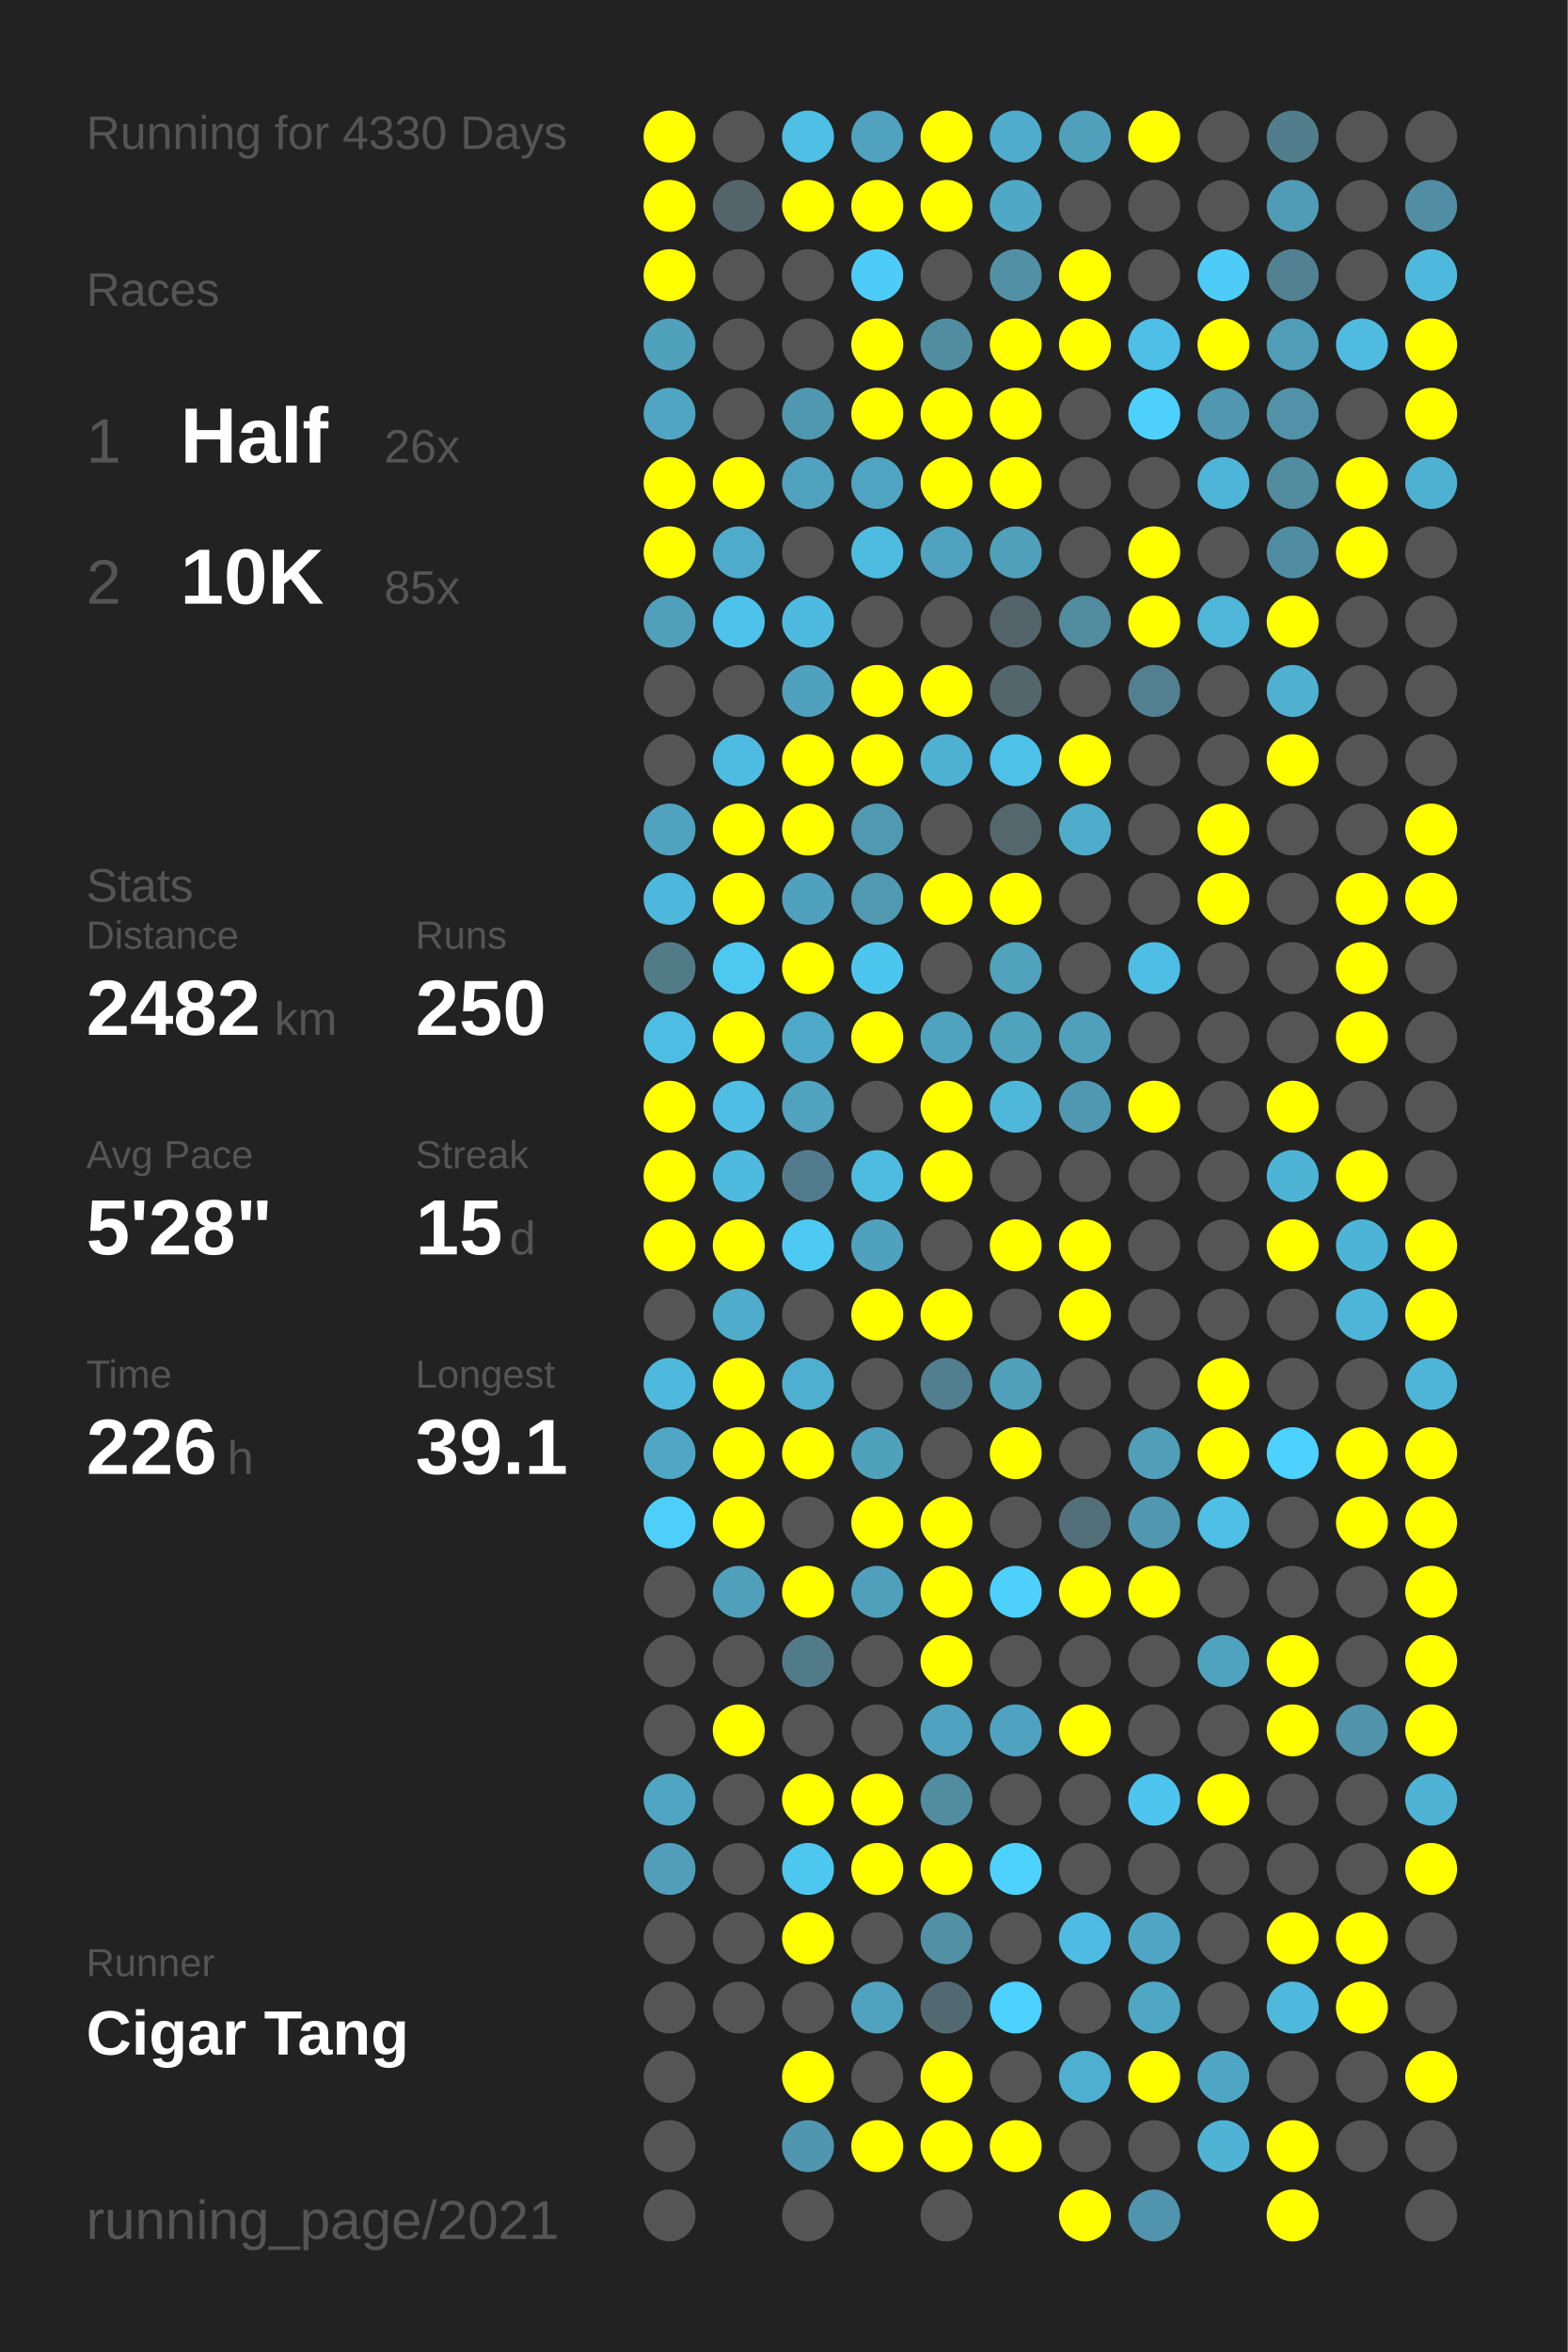
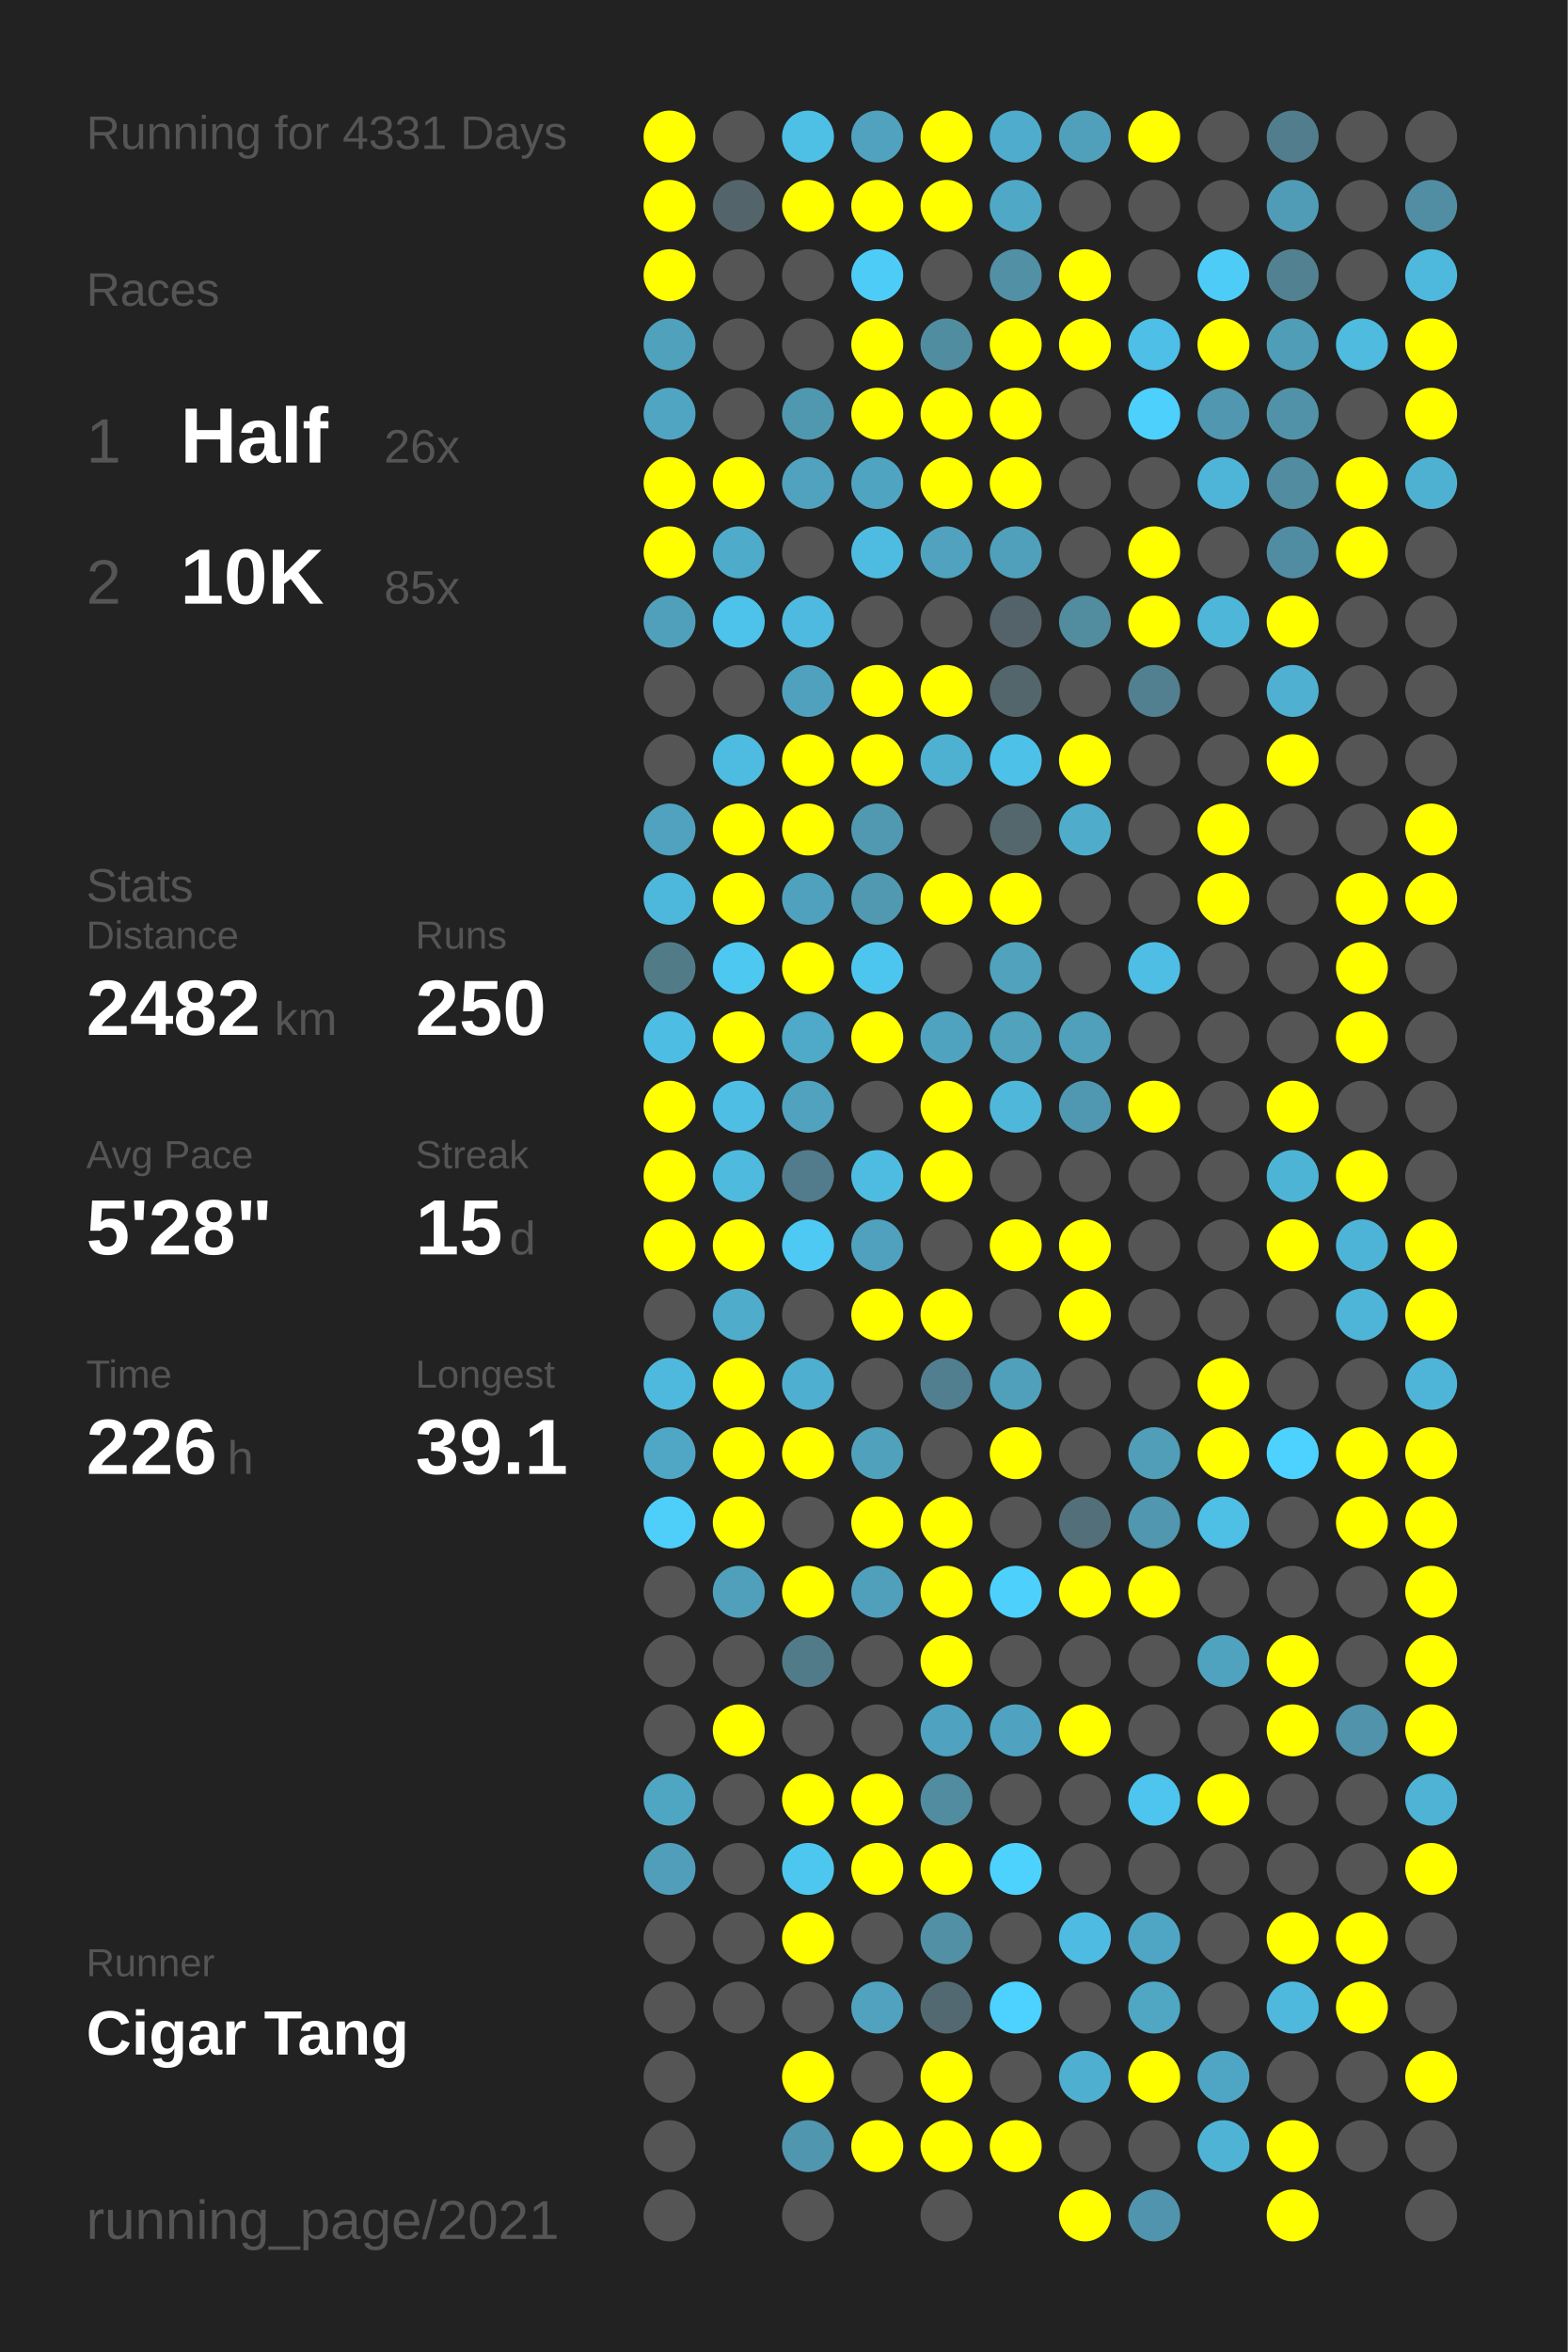
<svg xmlns="http://www.w3.org/2000/svg" baseProfile="full" height="300mm" version="1.1" viewBox="0,0,200,300" width="200mm">
  <defs />
  <rect fill="#222222" height="300" width="200" x="0" y="0" />
-   <text fill="#555555" style="font-size:6px; font-family:Arial;" x="11" y="19">Running for 4330 Days</text>
+   <text fill="#555555" style="font-size:6px; font-family:Arial;" x="11" y="19">Running for 4331 Days</text>
  <text fill="#555555" style="font-size:6px; font-family:Arial;" x="11" y="39">Races</text>
  <text fill="#555555" style="font-size:8px; font-family:Arial;" x="11" y="59">1</text>
  <text fill="#FFFFFF" style="font-size:10px; font-family:Arial; font-weight:bold;" x="23" y="59">Half</text>
  <text fill="#555555" style="font-size:6px; font-family:Arial;" x="49" y="59">26x</text>
  <text fill="#555555" style="font-size:8px; font-family:Arial;" x="11" y="77">2</text>
  <text fill="#FFFFFF" style="font-size:10px; font-family:Arial; font-weight:bold;" x="23" y="77">10K</text>
  <text fill="#555555" style="font-size:6px; font-family:Arial;" x="49" y="77">85x</text>
  <text fill="#555555" style="font-size:6px; font-family:Arial;" x="11" y="115">Stats</text>
  <text fill="#555555" style="font-size:5px; font-family:Arial;" x="11" y="121">Distance</text>
  <text fill="#FFFFFF" style="font-size:10px; font-family:Arial; font-weight:bold;" x="11" y="132">2482</text>
  <text fill="#555555" style="font-size:6px; font-family:Arial;" x="35" y="132">km</text>
  <text fill="#555555" style="font-size:5px; font-family:Arial;" x="53" y="121">Runs</text>
  <text fill="#FFFFFF" style="font-size:10px; font-family:Arial; font-weight:bold;" x="53" y="132">250</text>
  <text fill="#555555" style="font-size:5px; font-family:Arial;" x="11" y="149">Avg Pace</text>
  <text fill="#FFFFFF" style="font-size:10px; font-family:Arial; font-weight:bold;" x="11" y="160">5'28"</text>
  <text fill="#555555" style="font-size:5px; font-family:Arial;" x="53" y="149">Streak</text>
  <text fill="#FFFFFF" style="font-size:10px; font-family:Arial; font-weight:bold;" x="53" y="160">15</text>
  <text fill="#555555" style="font-size:6px; font-family:Arial;" x="65" y="160">d</text>
  <text fill="#555555" style="font-size:5px; font-family:Arial;" x="11" y="177">Time</text>
  <text fill="#FFFFFF" style="font-size:10px; font-family:Arial; font-weight:bold;" x="11" y="188">226</text>
  <text fill="#555555" style="font-size:6px; font-family:Arial;" x="29" y="188">h</text>
  <text fill="#555555" style="font-size:5px; font-family:Arial;" x="53" y="177">Longest</text>
  <text fill="#FFFFFF" style="font-size:10px; font-family:Arial; font-weight:bold;" x="53" y="188">39.1</text>
  <text fill="#555555" style="font-size:5px; font-family:Arial;" x="11" y="252.065">Runner</text>
  <text fill="#FFFFFF" style="font-size:8px; font-family:Arial; font-weight:bold;" x="11" y="262.065">Cigar Tang</text>
  <text fill="#555555" style="font-size:7px; font-family:Arial;" x="11" y="285.581">running_page/2021</text>
  <circle cx="85.417" cy="17.419" fill="#FFFF00" r="3.312" />
  <circle cx="85.417" cy="26.258" fill="#FFFF00" r="3.312" />
  <circle cx="85.417" cy="35.097" fill="#FFFF00" r="3.312" />
  <circle cx="85.417" cy="43.935" fill="#50a1bc" r="3.312" />
  <circle cx="85.417" cy="52.774" fill="#4fa5c2" r="3.312" />
  <circle cx="85.417" cy="61.613" fill="#FFFF00" r="3.312" />
  <circle cx="85.417" cy="70.452" fill="#FFFF00" r="3.312" />
  <circle cx="85.417" cy="79.29" fill="#50a0bb" r="3.312" />
  <circle cx="85.417" cy="88.129" fill="#555555" r="3.312" />
  <circle cx="85.417" cy="96.968" fill="#555555" r="3.312" />
  <circle cx="85.417" cy="105.806" fill="#50a2be" r="3.312" />
  <circle cx="85.417" cy="114.645" fill="#4eb8dc" r="3.312" />
  <circle cx="85.417" cy="123.484" fill="#527b88" r="3.312" />
  <circle cx="85.417" cy="132.323" fill="#4ebde3" r="3.312" />
  <circle cx="85.417" cy="141.161" fill="#FFFF00" r="3.312" />
  <circle cx="85.417" cy="150" fill="#FFFF00" r="3.312" />
  <circle cx="85.417" cy="158.839" fill="#FFFF00" r="3.312" />
  <circle cx="85.417" cy="167.677" fill="#555555" r="3.312" />
  <circle cx="85.417" cy="176.516" fill="#4eb9dd" r="3.312" />
  <circle cx="85.417" cy="185.355" fill="#4fa7c5" r="3.312" />
  <circle cx="85.417" cy="194.194" fill="#4dcffa" r="3.312" />
  <circle cx="85.417" cy="203.032" fill="#555555" r="3.312" />
  <circle cx="85.417" cy="211.871" fill="#555555" r="3.312" />
  <circle cx="85.417" cy="220.71" fill="#555555" r="3.312" />
  <circle cx="85.417" cy="229.548" fill="#4fa6c3" r="3.312" />
  <circle cx="85.417" cy="238.387" fill="#509eb9" r="3.312" />
  <circle cx="85.417" cy="247.226" fill="#555555" r="3.312" />
  <circle cx="85.417" cy="256.065" fill="#555555" r="3.312" />
  <circle cx="85.417" cy="264.903" fill="#555555" r="3.312" />
  <circle cx="85.417" cy="273.742" fill="#555555" r="3.312" />
  <circle cx="85.417" cy="282.581" fill="#555555" r="3.312" />
  <circle cx="94.25" cy="17.419" fill="#555555" r="3.312" />
  <circle cx="94.25" cy="26.258" fill="#53656b" r="3.312" />
  <circle cx="94.25" cy="35.097" fill="#555555" r="3.312" />
  <circle cx="94.25" cy="43.935" fill="#555555" r="3.312" />
  <circle cx="94.25" cy="52.774" fill="#555555" r="3.312" />
  <circle cx="94.25" cy="61.613" fill="#FFFF00" r="3.312" />
  <circle cx="94.25" cy="70.452" fill="#4fabca" r="3.312" />
  <circle cx="94.25" cy="79.29" fill="#4dc2ea" r="3.312" />
  <circle cx="94.25" cy="88.129" fill="#555555" r="3.312" />
  <circle cx="94.25" cy="96.968" fill="#4ebbe0" r="3.312" />
  <circle cx="94.25" cy="105.806" fill="#FFFF00" r="3.312" />
  <circle cx="94.25" cy="114.645" fill="#FFFF00" r="3.312" />
  <circle cx="94.25" cy="123.484" fill="#4dc8f1" r="3.312" />
  <circle cx="94.25" cy="132.323" fill="#FFFF00" r="3.312" />
  <circle cx="94.25" cy="141.161" fill="#4ebee5" r="3.312" />
  <circle cx="94.25" cy="150" fill="#4ebade" r="3.312" />
  <circle cx="94.25" cy="158.839" fill="#FFFF00" r="3.312" />
  <circle cx="94.25" cy="167.677" fill="#4faccb" r="3.312" />
  <circle cx="94.25" cy="176.516" fill="#FFFF00" r="3.312" />
  <circle cx="94.25" cy="185.355" fill="#FFFF00" r="3.312" />
  <circle cx="94.25" cy="194.194" fill="#FFFF00" r="3.312" />
  <circle cx="94.25" cy="203.032" fill="#50a0bb" r="3.312" />
  <circle cx="94.25" cy="211.871" fill="#555555" r="3.312" />
  <circle cx="94.25" cy="220.71" fill="#FFFF00" r="3.312" />
  <circle cx="94.25" cy="229.548" fill="#555555" r="3.312" />
  <circle cx="94.25" cy="238.387" fill="#555555" r="3.312" />
  <circle cx="94.25" cy="247.226" fill="#555555" r="3.312" />
  <circle cx="94.25" cy="256.065" fill="#555555" r="3.312" />
  <circle cx="103.083" cy="17.419" fill="#4ebfe5" r="3.312" />
  <circle cx="103.083" cy="26.258" fill="#FFFF00" r="3.312" />
  <circle cx="103.083" cy="35.097" fill="#555555" r="3.312" />
  <circle cx="103.083" cy="43.935" fill="#555555" r="3.312" />
  <circle cx="103.083" cy="52.774" fill="#5098b0" r="3.312" />
  <circle cx="103.083" cy="61.613" fill="#50a2be" r="3.312" />
  <circle cx="103.083" cy="70.452" fill="#555555" r="3.312" />
  <circle cx="103.083" cy="79.29" fill="#4ebadf" r="3.312" />
  <circle cx="103.083" cy="88.129" fill="#50a1bd" r="3.312" />
  <circle cx="103.083" cy="96.968" fill="#FFFF00" r="3.312" />
  <circle cx="103.083" cy="105.806" fill="#FFFF00" r="3.312" />
  <circle cx="103.083" cy="114.645" fill="#50a1bd" r="3.312" />
  <circle cx="103.083" cy="123.484" fill="#FFFF00" r="3.312" />
  <circle cx="103.083" cy="132.323" fill="#4fa9c8" r="3.312" />
  <circle cx="103.083" cy="141.161" fill="#50a2be" r="3.312" />
  <circle cx="103.083" cy="150" fill="#527c8b" r="3.312" />
  <circle cx="103.083" cy="158.839" fill="#4dc9f3" r="3.312" />
  <circle cx="103.083" cy="167.677" fill="#555555" r="3.312" />
  <circle cx="103.083" cy="176.516" fill="#4fafd0" r="3.312" />
  <circle cx="103.083" cy="185.355" fill="#FFFF00" r="3.312" />
  <circle cx="103.083" cy="194.194" fill="#555555" r="3.312" />
  <circle cx="103.083" cy="203.032" fill="#FFFF00" r="3.312" />
  <circle cx="103.083" cy="211.871" fill="#527b89" r="3.312" />
  <circle cx="103.083" cy="220.71" fill="#555555" r="3.312" />
  <circle cx="103.083" cy="229.548" fill="#FFFF00" r="3.312" />
  <circle cx="103.083" cy="238.387" fill="#4dc7f0" r="3.312" />
  <circle cx="103.083" cy="247.226" fill="#FFFF00" r="3.312" />
  <circle cx="103.083" cy="256.065" fill="#555555" r="3.312" />
  <circle cx="103.083" cy="264.903" fill="#FFFF00" r="3.312" />
  <circle cx="103.083" cy="273.742" fill="#5096ae" r="3.312" />
  <circle cx="103.083" cy="282.581" fill="#555555" r="3.312" />
  <circle cx="111.917" cy="17.419" fill="#50a2be" r="3.312" />
  <circle cx="111.917" cy="26.258" fill="#FFFF00" r="3.312" />
  <circle cx="111.917" cy="35.097" fill="#4dccf7" r="3.312" />
  <circle cx="111.917" cy="43.935" fill="#FFFF00" r="3.312" />
  <circle cx="111.917" cy="52.774" fill="#FFFF00" r="3.312" />
  <circle cx="111.917" cy="61.613" fill="#4fa4c1" r="3.312" />
  <circle cx="111.917" cy="70.452" fill="#4ebce1" r="3.312" />
  <circle cx="111.917" cy="79.29" fill="#555555" r="3.312" />
  <circle cx="111.917" cy="88.129" fill="#FFFF00" r="3.312" />
  <circle cx="111.917" cy="96.968" fill="#FFFF00" r="3.312" />
  <circle cx="111.917" cy="105.806" fill="#5099b1" r="3.312" />
  <circle cx="111.917" cy="114.645" fill="#5099b1" r="3.312" />
  <circle cx="111.917" cy="123.484" fill="#4dc6ef" r="3.312" />
  <circle cx="111.917" cy="132.323" fill="#FFFF00" r="3.312" />
  <circle cx="111.917" cy="141.161" fill="#555555" r="3.312" />
  <circle cx="111.917" cy="150" fill="#4ebce1" r="3.312" />
  <circle cx="111.917" cy="158.839" fill="#50a1bd" r="3.312" />
  <circle cx="111.917" cy="167.677" fill="#FFFF00" r="3.312" />
  <circle cx="111.917" cy="176.516" fill="#555555" r="3.312" />
  <circle cx="111.917" cy="185.355" fill="#50a1bc" r="3.312" />
  <circle cx="111.917" cy="194.194" fill="#FFFF00" r="3.312" />
  <circle cx="111.917" cy="203.032" fill="#50a0bc" r="3.312" />
  <circle cx="111.917" cy="211.871" fill="#555555" r="3.312" />
  <circle cx="111.917" cy="220.71" fill="#555555" r="3.312" />
  <circle cx="111.917" cy="229.548" fill="#FFFF00" r="3.312" />
  <circle cx="111.917" cy="238.387" fill="#FFFF00" r="3.312" />
  <circle cx="111.917" cy="247.226" fill="#555555" r="3.312" />
  <circle cx="111.917" cy="256.065" fill="#50a2be" r="3.312" />
  <circle cx="111.917" cy="264.903" fill="#555555" r="3.312" />
  <circle cx="111.917" cy="273.742" fill="#FFFF00" r="3.312" />
  <circle cx="120.75" cy="17.419" fill="#FFFF00" r="3.312" />
  <circle cx="120.75" cy="26.258" fill="#FFFF00" r="3.312" />
  <circle cx="120.75" cy="35.097" fill="#555555" r="3.312" />
  <circle cx="120.75" cy="43.935" fill="#518da1" r="3.312" />
  <circle cx="120.75" cy="52.774" fill="#FFFF00" r="3.312" />
  <circle cx="120.75" cy="61.613" fill="#FFFF00" r="3.312" />
  <circle cx="120.75" cy="70.452" fill="#50a2be" r="3.312" />
  <circle cx="120.75" cy="79.29" fill="#555555" r="3.312" />
  <circle cx="120.75" cy="88.129" fill="#FFFF00" r="3.312" />
  <circle cx="120.75" cy="96.968" fill="#4fb1d2" r="3.312" />
  <circle cx="120.75" cy="105.806" fill="#555555" r="3.312" />
  <circle cx="120.75" cy="114.645" fill="#FFFF00" r="3.312" />
  <circle cx="120.75" cy="123.484" fill="#555555" r="3.312" />
  <circle cx="120.75" cy="132.323" fill="#4fa3bf" r="3.312" />
  <circle cx="120.75" cy="141.161" fill="#FFFF00" r="3.312" />
  <circle cx="120.75" cy="150" fill="#FFFF00" r="3.312" />
  <circle cx="120.75" cy="158.839" fill="#555555" r="3.312" />
  <circle cx="120.75" cy="167.677" fill="#FFFF00" r="3.312" />
  <circle cx="120.75" cy="176.516" fill="#527f8f" r="3.312" />
  <circle cx="120.75" cy="185.355" fill="#555555" r="3.312" />
  <circle cx="120.75" cy="194.194" fill="#FFFF00" r="3.312" />
  <circle cx="120.75" cy="203.032" fill="#FFFF00" r="3.312" />
  <circle cx="120.75" cy="211.871" fill="#FFFF00" r="3.312" />
  <circle cx="120.75" cy="220.71" fill="#4fa3c0" r="3.312" />
  <circle cx="120.75" cy="229.548" fill="#518ca0" r="3.312" />
  <circle cx="120.75" cy="238.387" fill="#FFFF00" r="3.312" />
  <circle cx="120.75" cy="247.226" fill="#5190a5" r="3.312" />
  <circle cx="120.75" cy="256.065" fill="#536971" r="3.312" />
  <circle cx="120.75" cy="264.903" fill="#FFFF00" r="3.312" />
  <circle cx="120.75" cy="273.742" fill="#FFFF00" r="3.312" />
  <circle cx="120.75" cy="282.581" fill="#555555" r="3.312" />
  <circle cx="129.583" cy="17.419" fill="#4faccc" r="3.312" />
  <circle cx="129.583" cy="26.258" fill="#4fa8c6" r="3.312" />
  <circle cx="129.583" cy="35.097" fill="#5190a5" r="3.312" />
  <circle cx="129.583" cy="43.935" fill="#FFFF00" r="3.312" />
  <circle cx="129.583" cy="52.774" fill="#FFFF00" r="3.312" />
  <circle cx="129.583" cy="61.613" fill="#FFFF00" r="3.312" />
  <circle cx="129.583" cy="70.452" fill="#50a0bb" r="3.312" />
  <circle cx="129.583" cy="79.29" fill="#546369" r="3.312" />
  <circle cx="129.583" cy="88.129" fill="#53666c" r="3.312" />
  <circle cx="129.583" cy="96.968" fill="#4ec1e9" r="3.312" />
  <circle cx="129.583" cy="105.806" fill="#53676d" r="3.312" />
  <circle cx="129.583" cy="114.645" fill="#FFFF00" r="3.312" />
  <circle cx="129.583" cy="123.484" fill="#50a2bd" r="3.312" />
  <circle cx="129.583" cy="132.323" fill="#50a2bd" r="3.312" />
  <circle cx="129.583" cy="141.161" fill="#4eb7da" r="3.312" />
  <circle cx="129.583" cy="150" fill="#555555" r="3.312" />
  <circle cx="129.583" cy="158.839" fill="#FFFF00" r="3.312" />
  <circle cx="129.583" cy="167.677" fill="#555555" r="3.312" />
  <circle cx="129.583" cy="176.516" fill="#50a0bb" r="3.312" />
  <circle cx="129.583" cy="185.355" fill="#FFFF00" r="3.312" />
  <circle cx="129.583" cy="194.194" fill="#555555" r="3.312" />
  <circle cx="129.583" cy="203.032" fill="#4dd0fc" r="3.312" />
  <circle cx="129.583" cy="211.871" fill="#555555" r="3.312" />
  <circle cx="129.583" cy="220.71" fill="#4fa3c0" r="3.312" />
  <circle cx="129.583" cy="229.548" fill="#555555" r="3.312" />
  <circle cx="129.583" cy="238.387" fill="#4dd1fd" r="3.312" />
  <circle cx="129.583" cy="247.226" fill="#555555" r="3.312" />
  <circle cx="129.583" cy="256.065" fill="#4dd1fe" r="3.312" />
  <circle cx="129.583" cy="264.903" fill="#555555" r="3.312" />
  <circle cx="129.583" cy="273.742" fill="#FFFF00" r="3.312" />
  <circle cx="138.417" cy="17.419" fill="#50a0bb" r="3.312" />
  <circle cx="138.417" cy="26.258" fill="#555555" r="3.312" />
  <circle cx="138.417" cy="35.097" fill="#FFFF00" r="3.312" />
  <circle cx="138.417" cy="43.935" fill="#FFFF00" r="3.312" />
  <circle cx="138.417" cy="52.774" fill="#555555" r="3.312" />
  <circle cx="138.417" cy="61.613" fill="#555555" r="3.312" />
  <circle cx="138.417" cy="70.452" fill="#555555" r="3.312" />
  <circle cx="138.417" cy="79.29" fill="#518c9f" r="3.312" />
  <circle cx="138.417" cy="88.129" fill="#555555" r="3.312" />
  <circle cx="138.417" cy="96.968" fill="#FFFF00" r="3.312" />
  <circle cx="138.417" cy="105.806" fill="#4faccb" r="3.312" />
  <circle cx="138.417" cy="114.645" fill="#555555" r="3.312" />
  <circle cx="138.417" cy="123.484" fill="#555555" r="3.312" />
  <circle cx="138.417" cy="132.323" fill="#50a0bc" r="3.312" />
  <circle cx="138.417" cy="141.161" fill="#5098b1" r="3.312" />
  <circle cx="138.417" cy="150" fill="#555555" r="3.312" />
  <circle cx="138.417" cy="158.839" fill="#FFFF00" r="3.312" />
  <circle cx="138.417" cy="167.677" fill="#FFFF00" r="3.312" />
  <circle cx="138.417" cy="176.516" fill="#555555" r="3.312" />
  <circle cx="138.417" cy="185.355" fill="#555555" r="3.312" />
  <circle cx="138.417" cy="194.194" fill="#536f79" r="3.312" />
  <circle cx="138.417" cy="203.032" fill="#FFFF00" r="3.312" />
  <circle cx="138.417" cy="211.871" fill="#555555" r="3.312" />
  <circle cx="138.417" cy="220.71" fill="#FFFF00" r="3.312" />
  <circle cx="138.417" cy="229.548" fill="#555555" r="3.312" />
  <circle cx="138.417" cy="238.387" fill="#555555" r="3.312" />
  <circle cx="138.417" cy="247.226" fill="#4ebce2" r="3.312" />
  <circle cx="138.417" cy="256.065" fill="#555555" r="3.312" />
  <circle cx="138.417" cy="264.903" fill="#4fafd0" r="3.312" />
  <circle cx="138.417" cy="273.742" fill="#555555" r="3.312" />
  <circle cx="138.417" cy="282.581" fill="#FFFF00" r="3.312" />
  <circle cx="147.25" cy="17.419" fill="#FFFF00" r="3.312" />
  <circle cx="147.25" cy="26.258" fill="#555555" r="3.312" />
  <circle cx="147.25" cy="35.097" fill="#555555" r="3.312" />
  <circle cx="147.25" cy="43.935" fill="#4ebfe6" r="3.312" />
  <circle cx="147.25" cy="52.774" fill="#4dd0fc" r="3.312" />
  <circle cx="147.25" cy="61.613" fill="#555555" r="3.312" />
  <circle cx="147.25" cy="70.452" fill="#FFFF00" r="3.312" />
  <circle cx="147.25" cy="79.29" fill="#FFFF00" r="3.312" />
  <circle cx="147.25" cy="88.129" fill="#528090" r="3.312" />
  <circle cx="147.25" cy="96.968" fill="#555555" r="3.312" />
  <circle cx="147.25" cy="105.806" fill="#555555" r="3.312" />
  <circle cx="147.25" cy="114.645" fill="#555555" r="3.312" />
  <circle cx="147.25" cy="123.484" fill="#4ebee4" r="3.312" />
  <circle cx="147.25" cy="132.323" fill="#555555" r="3.312" />
  <circle cx="147.25" cy="141.161" fill="#FFFF00" r="3.312" />
  <circle cx="147.25" cy="150" fill="#555555" r="3.312" />
  <circle cx="147.25" cy="158.839" fill="#555555" r="3.312" />
  <circle cx="147.25" cy="167.677" fill="#555555" r="3.312" />
  <circle cx="147.25" cy="176.516" fill="#555555" r="3.312" />
  <circle cx="147.25" cy="185.355" fill="#509eb8" r="3.312" />
  <circle cx="147.25" cy="194.194" fill="#5097af" r="3.312" />
  <circle cx="147.25" cy="203.032" fill="#FFFF00" r="3.312" />
  <circle cx="147.25" cy="211.871" fill="#555555" r="3.312" />
  <circle cx="147.25" cy="220.71" fill="#555555" r="3.312" />
  <circle cx="147.25" cy="229.548" fill="#4dc5ee" r="3.312" />
  <circle cx="147.25" cy="238.387" fill="#555555" r="3.312" />
  <circle cx="147.25" cy="247.226" fill="#4fa6c4" r="3.312" />
  <circle cx="147.25" cy="256.065" fill="#4fa7c4" r="3.312" />
  <circle cx="147.25" cy="264.903" fill="#FFFF00" r="3.312" />
  <circle cx="147.25" cy="273.742" fill="#555555" r="3.312" />
  <circle cx="147.25" cy="282.581" fill="#5095ad" r="3.312" />
  <circle cx="156.083" cy="17.419" fill="#555555" r="3.312" />
  <circle cx="156.083" cy="26.258" fill="#555555" r="3.312" />
  <circle cx="156.083" cy="35.097" fill="#4dccf7" r="3.312" />
  <circle cx="156.083" cy="43.935" fill="#FFFF00" r="3.312" />
  <circle cx="156.083" cy="52.774" fill="#5097af" r="3.312" />
  <circle cx="156.083" cy="61.613" fill="#4eb5d8" r="3.312" />
  <circle cx="156.083" cy="70.452" fill="#555555" r="3.312" />
  <circle cx="156.083" cy="79.29" fill="#4eb6d9" r="3.312" />
  <circle cx="156.083" cy="88.129" fill="#555555" r="3.312" />
  <circle cx="156.083" cy="96.968" fill="#555555" r="3.312" />
  <circle cx="156.083" cy="105.806" fill="#FFFF00" r="3.312" />
  <circle cx="156.083" cy="114.645" fill="#FFFF00" r="3.312" />
  <circle cx="156.083" cy="123.484" fill="#555555" r="3.312" />
  <circle cx="156.083" cy="132.323" fill="#555555" r="3.312" />
  <circle cx="156.083" cy="141.161" fill="#555555" r="3.312" />
  <circle cx="156.083" cy="150" fill="#555555" r="3.312" />
  <circle cx="156.083" cy="158.839" fill="#555555" r="3.312" />
  <circle cx="156.083" cy="167.677" fill="#555555" r="3.312" />
  <circle cx="156.083" cy="176.516" fill="#FFFF00" r="3.312" />
  <circle cx="156.083" cy="185.355" fill="#FFFF00" r="3.312" />
  <circle cx="156.083" cy="194.194" fill="#4ebfe5" r="3.312" />
  <circle cx="156.083" cy="203.032" fill="#555555" r="3.312" />
  <circle cx="156.083" cy="211.871" fill="#50a3bf" r="3.312" />
  <circle cx="156.083" cy="220.71" fill="#555555" r="3.312" />
  <circle cx="156.083" cy="229.548" fill="#FFFF00" r="3.312" />
  <circle cx="156.083" cy="238.387" fill="#555555" r="3.312" />
  <circle cx="156.083" cy="247.226" fill="#555555" r="3.312" />
  <circle cx="156.083" cy="256.065" fill="#555555" r="3.312" />
  <circle cx="156.083" cy="264.903" fill="#4fa6c4" r="3.312" />
  <circle cx="156.083" cy="273.742" fill="#4eb3d5" r="3.312" />
  <circle cx="164.917" cy="17.419" fill="#527d8c" r="3.312" />
  <circle cx="164.917" cy="26.258" fill="#509cb6" r="3.312" />
  <circle cx="164.917" cy="35.097" fill="#528292" r="3.312" />
  <circle cx="164.917" cy="43.935" fill="#509db8" r="3.312" />
  <circle cx="164.917" cy="52.774" fill="#5192a8" r="3.312" />
  <circle cx="164.917" cy="61.613" fill="#518ca0" r="3.312" />
  <circle cx="164.917" cy="70.452" fill="#518da2" r="3.312" />
  <circle cx="164.917" cy="79.29" fill="#FFFF00" r="3.312" />
  <circle cx="164.917" cy="88.129" fill="#4fb0d2" r="3.312" />
  <circle cx="164.917" cy="96.968" fill="#FFFF00" r="3.312" />
  <circle cx="164.917" cy="105.806" fill="#555555" r="3.312" />
  <circle cx="164.917" cy="114.645" fill="#555555" r="3.312" />
  <circle cx="164.917" cy="123.484" fill="#555555" r="3.312" />
  <circle cx="164.917" cy="132.323" fill="#555555" r="3.312" />
  <circle cx="164.917" cy="141.161" fill="#FFFF00" r="3.312" />
  <circle cx="164.917" cy="150" fill="#4eb4d6" r="3.312" />
  <circle cx="164.917" cy="158.839" fill="#FFFF00" r="3.312" />
  <circle cx="164.917" cy="167.677" fill="#555555" r="3.312" />
  <circle cx="164.917" cy="176.516" fill="#555555" r="3.312" />
  <circle cx="164.917" cy="185.355" fill="#4dd1fe" r="3.312" />
  <circle cx="164.917" cy="194.194" fill="#555555" r="3.312" />
  <circle cx="164.917" cy="203.032" fill="#555555" r="3.312" />
  <circle cx="164.917" cy="211.871" fill="#FFFF00" r="3.312" />
  <circle cx="164.917" cy="220.71" fill="#FFFF00" r="3.312" />
  <circle cx="164.917" cy="229.548" fill="#555555" r="3.312" />
  <circle cx="164.917" cy="238.387" fill="#555555" r="3.312" />
  <circle cx="164.917" cy="247.226" fill="#FFFF00" r="3.312" />
  <circle cx="164.917" cy="256.065" fill="#4eb9dd" r="3.312" />
  <circle cx="164.917" cy="264.903" fill="#555555" r="3.312" />
  <circle cx="164.917" cy="273.742" fill="#FFFF00" r="3.312" />
  <circle cx="164.917" cy="282.581" fill="#FFFF00" r="3.312" />
  <circle cx="173.75" cy="17.419" fill="#555555" r="3.312" />
  <circle cx="173.75" cy="26.258" fill="#555555" r="3.312" />
  <circle cx="173.75" cy="35.097" fill="#555555" r="3.312" />
  <circle cx="173.75" cy="43.935" fill="#4ebbdf" r="3.312" />
  <circle cx="173.75" cy="52.774" fill="#555555" r="3.312" />
  <circle cx="173.75" cy="61.613" fill="#FFFF00" r="3.312" />
  <circle cx="173.75" cy="70.452" fill="#FFFF00" r="3.312" />
  <circle cx="173.75" cy="79.29" fill="#555555" r="3.312" />
  <circle cx="173.75" cy="88.129" fill="#555555" r="3.312" />
  <circle cx="173.75" cy="96.968" fill="#555555" r="3.312" />
  <circle cx="173.75" cy="105.806" fill="#555555" r="3.312" />
  <circle cx="173.75" cy="114.645" fill="#FFFF00" r="3.312" />
  <circle cx="173.75" cy="123.484" fill="#FFFF00" r="3.312" />
  <circle cx="173.75" cy="132.323" fill="#FFFF00" r="3.312" />
  <circle cx="173.75" cy="141.161" fill="#555555" r="3.312" />
  <circle cx="173.75" cy="150" fill="#FFFF00" r="3.312" />
  <circle cx="173.75" cy="158.839" fill="#4eb4d7" r="3.312" />
  <circle cx="173.75" cy="167.677" fill="#4eb5d8" r="3.312" />
  <circle cx="173.75" cy="176.516" fill="#555555" r="3.312" />
  <circle cx="173.75" cy="185.355" fill="#FFFF00" r="3.312" />
  <circle cx="173.75" cy="194.194" fill="#FFFF00" r="3.312" />
  <circle cx="173.75" cy="203.032" fill="#555555" r="3.312" />
  <circle cx="173.75" cy="211.871" fill="#555555" r="3.312" />
  <circle cx="173.75" cy="220.71" fill="#5093aa" r="3.312" />
  <circle cx="173.75" cy="229.548" fill="#555555" r="3.312" />
  <circle cx="173.75" cy="238.387" fill="#555555" r="3.312" />
  <circle cx="173.75" cy="247.226" fill="#FFFF00" r="3.312" />
  <circle cx="173.75" cy="256.065" fill="#FFFF00" r="3.312" />
  <circle cx="173.75" cy="264.903" fill="#555555" r="3.312" />
  <circle cx="173.75" cy="273.742" fill="#555555" r="3.312" />
  <circle cx="182.583" cy="17.419" fill="#555555" r="3.312" />
  <circle cx="182.583" cy="26.258" fill="#518ea3" r="3.312" />
  <circle cx="182.583" cy="35.097" fill="#4eb9dd" r="3.312" />
  <circle cx="182.583" cy="43.935" fill="#FFFF00" r="3.312" />
  <circle cx="182.583" cy="52.774" fill="#FFFF00" r="3.312" />
  <circle cx="182.583" cy="61.613" fill="#4fb1d2" r="3.312" />
  <circle cx="182.583" cy="70.452" fill="#555555" r="3.312" />
  <circle cx="182.583" cy="79.29" fill="#555555" r="3.312" />
  <circle cx="182.583" cy="88.129" fill="#555555" r="3.312" />
  <circle cx="182.583" cy="96.968" fill="#555555" r="3.312" />
  <circle cx="182.583" cy="105.806" fill="#FFFF00" r="3.312" />
  <circle cx="182.583" cy="114.645" fill="#FFFF00" r="3.312" />
  <circle cx="182.583" cy="123.484" fill="#555555" r="3.312" />
  <circle cx="182.583" cy="132.323" fill="#555555" r="3.312" />
  <circle cx="182.583" cy="141.161" fill="#555555" r="3.312" />
  <circle cx="182.583" cy="150" fill="#555555" r="3.312" />
  <circle cx="182.583" cy="158.839" fill="#FFFF00" r="3.312" />
  <circle cx="182.583" cy="167.677" fill="#FFFF00" r="3.312" />
  <circle cx="182.583" cy="176.516" fill="#4eb5d8" r="3.312" />
  <circle cx="182.583" cy="185.355" fill="#FFFF00" r="3.312" />
  <circle cx="182.583" cy="194.194" fill="#FFFF00" r="3.312" />
  <circle cx="182.583" cy="203.032" fill="#FFFF00" r="3.312" />
  <circle cx="182.583" cy="211.871" fill="#FFFF00" r="3.312" />
  <circle cx="182.583" cy="220.71" fill="#FFFF00" r="3.312" />
  <circle cx="182.583" cy="229.548" fill="#4eb3d5" r="3.312" />
  <circle cx="182.583" cy="238.387" fill="#FFFF00" r="3.312" />
  <circle cx="182.583" cy="247.226" fill="#555555" r="3.312" />
  <circle cx="182.583" cy="256.065" fill="#555555" r="3.312" />
  <circle cx="182.583" cy="264.903" fill="#FFFF00" r="3.312" />
  <circle cx="182.583" cy="273.742" fill="#555555" r="3.312" />
  <circle cx="182.583" cy="282.581" fill="#555555" r="3.312" />
</svg>
